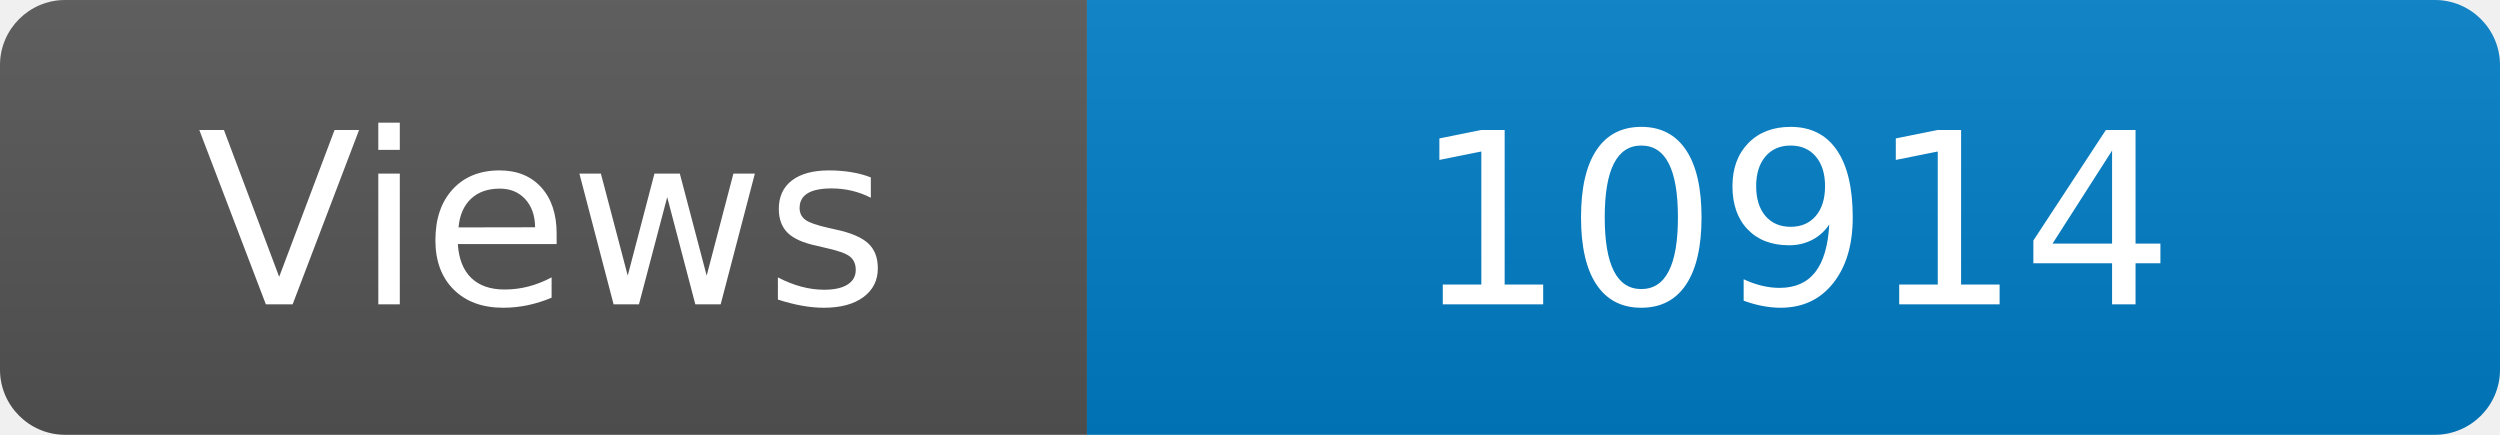
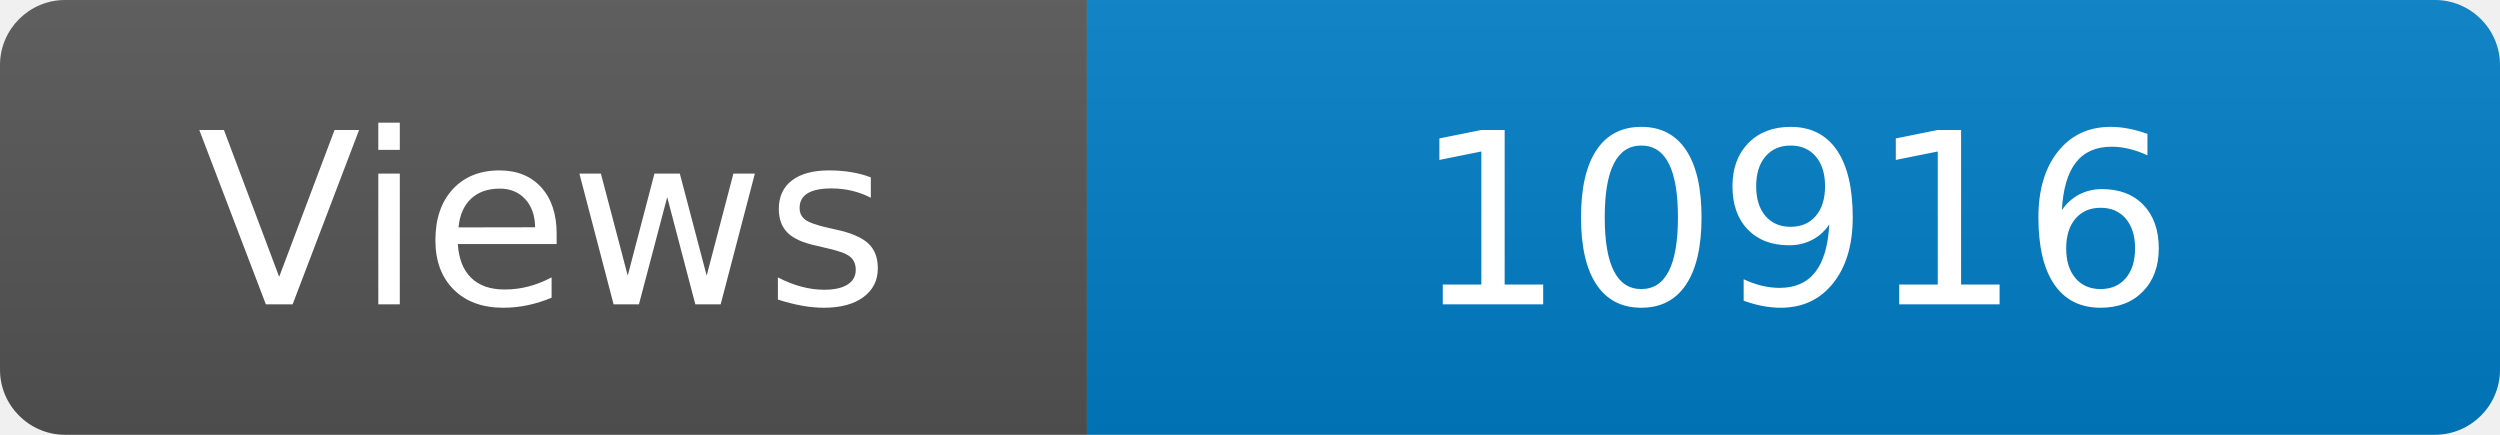
<svg xmlns="http://www.w3.org/2000/svg" width="115" height="20" role="img" aria-label="Maintained?: yes">
  <linearGradient id="s" x2="0" y2="100%">
    <stop offset="0" stop-color="#bbb" stop-opacity=".1" />
    <stop offset="1" stop-opacity=".1" />
  </linearGradient>
  <clipPath id="r">
    <rect width="115" height="20" rx="3" fill="#fff" />
  </clipPath>
  <g clip-path="url(#r)">
    <rect width="50" height="20" fill="#555" />
    <rect x="50" width="160" height="20" fill="#007ec6" />
    <rect width="115" height="20" fill="url(#s)" />
  </g>
  <g fill="#fff" text-anchor="middle" font-family="Verdana,Geneva,DejaVu Sans,sans-serif" font-size="110">
    <text x="250" y="140" transform="scale(.1)" fill="#fff">Views</text>
-     <text x="825" y="140" transform="scale(.1)" fill="#fff">10914</text>
+     <text x="825" y="140" transform="scale(.1)" fill="#fff">10916</text>
  </g>
</svg>
